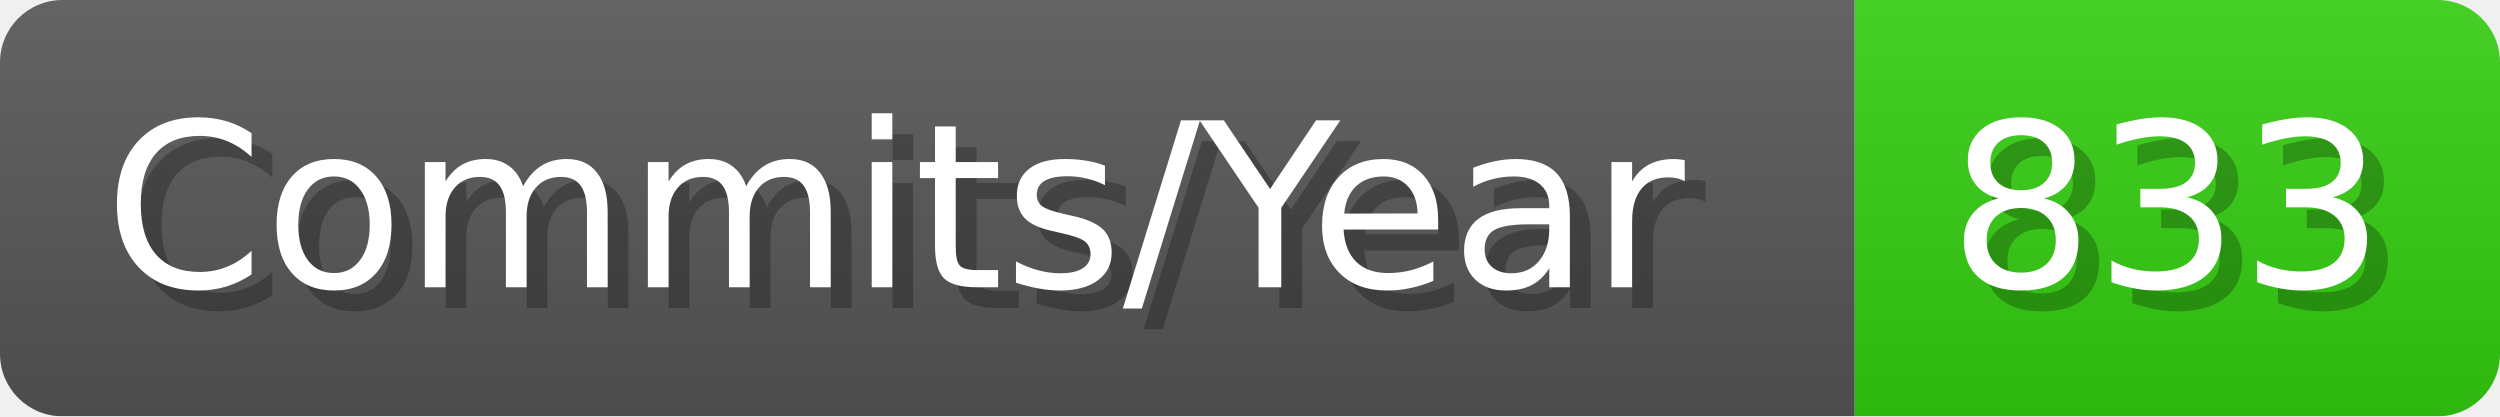
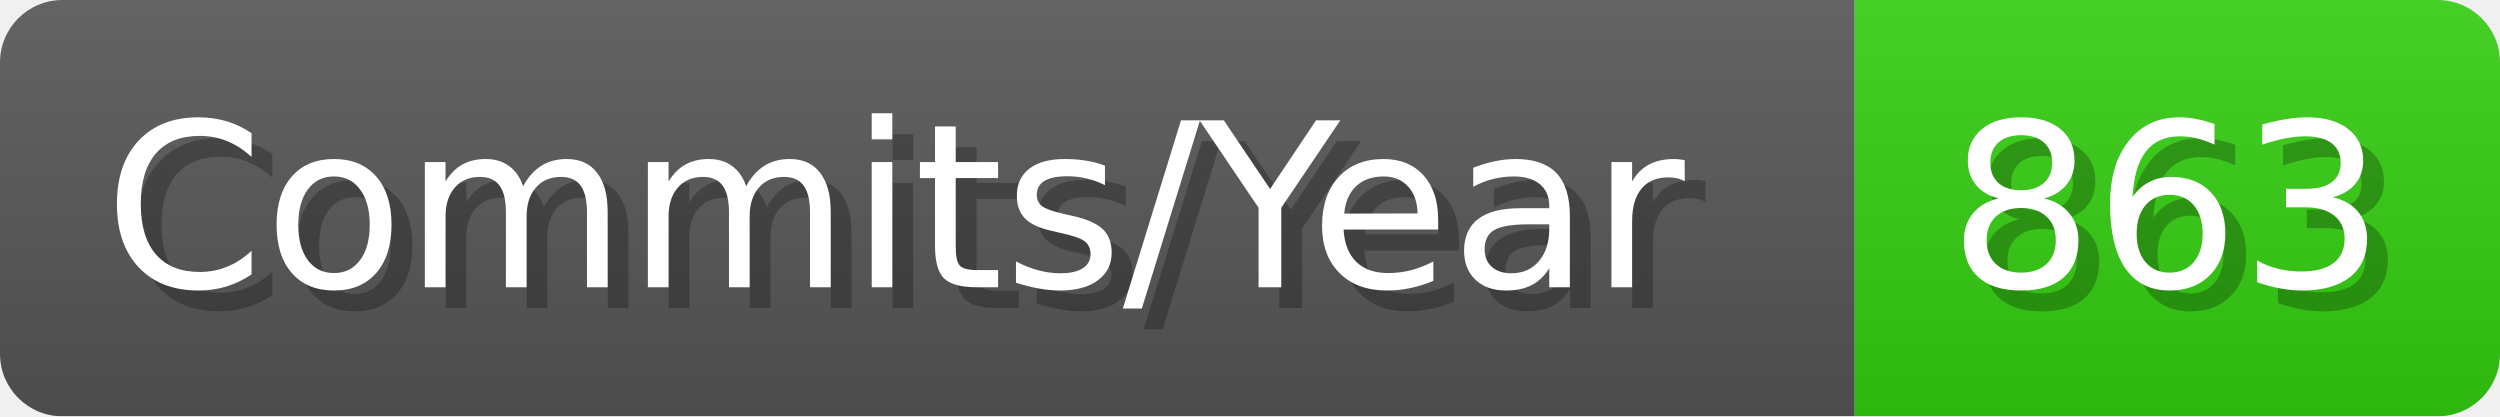
- <svg xmlns="http://www.w3.org/2000/svg" width="120.1" height="20" viewBox="0 0 1201 200" role="img" aria-label="Commits/Year: 833">
+ <svg xmlns="http://www.w3.org/2000/svg" width="120.1" height="20" viewBox="0 0 1201 200" role="img" aria-label="Commits/Year: 863">
  <linearGradient id="aUPdi" x2="0" y2="100%">
    <stop offset="0" stop-opacity=".1" stop-color="#EEE" />
    <stop offset="1" stop-opacity=".1" />
  </linearGradient>
  <mask id="WfAiQ">
    <rect width="1201" height="200" rx="30" fill="#FFF" />
  </mask>
  <g mask="url(#WfAiQ)">
    <rect width="891" height="200" fill="#555" />
    <rect width="310" height="200" fill="#3C1" x="891" />
    <rect width="1201" height="200" fill="url(#aUPdi)" />
  </g>
  <g aria-hidden="true" fill="#fff" text-anchor="start" font-family="Verdana,DejaVu Sans,sans-serif" font-size="110">
    <text x="60" y="148" textLength="791" fill="#000" opacity="0.25">Commits/Year</text>
    <text x="50" y="138" textLength="791">Commits/Year</text>
-     <text x="946" y="148" textLength="210" fill="#000" opacity="0.25">833</text>
-     <text x="936" y="138" textLength="210">833</text>
+     <text x="946" y="148" textLength="210" fill="#000" opacity="0.25">863</text>
+     <text x="936" y="138" textLength="210">863</text>
  </g>
</svg>
